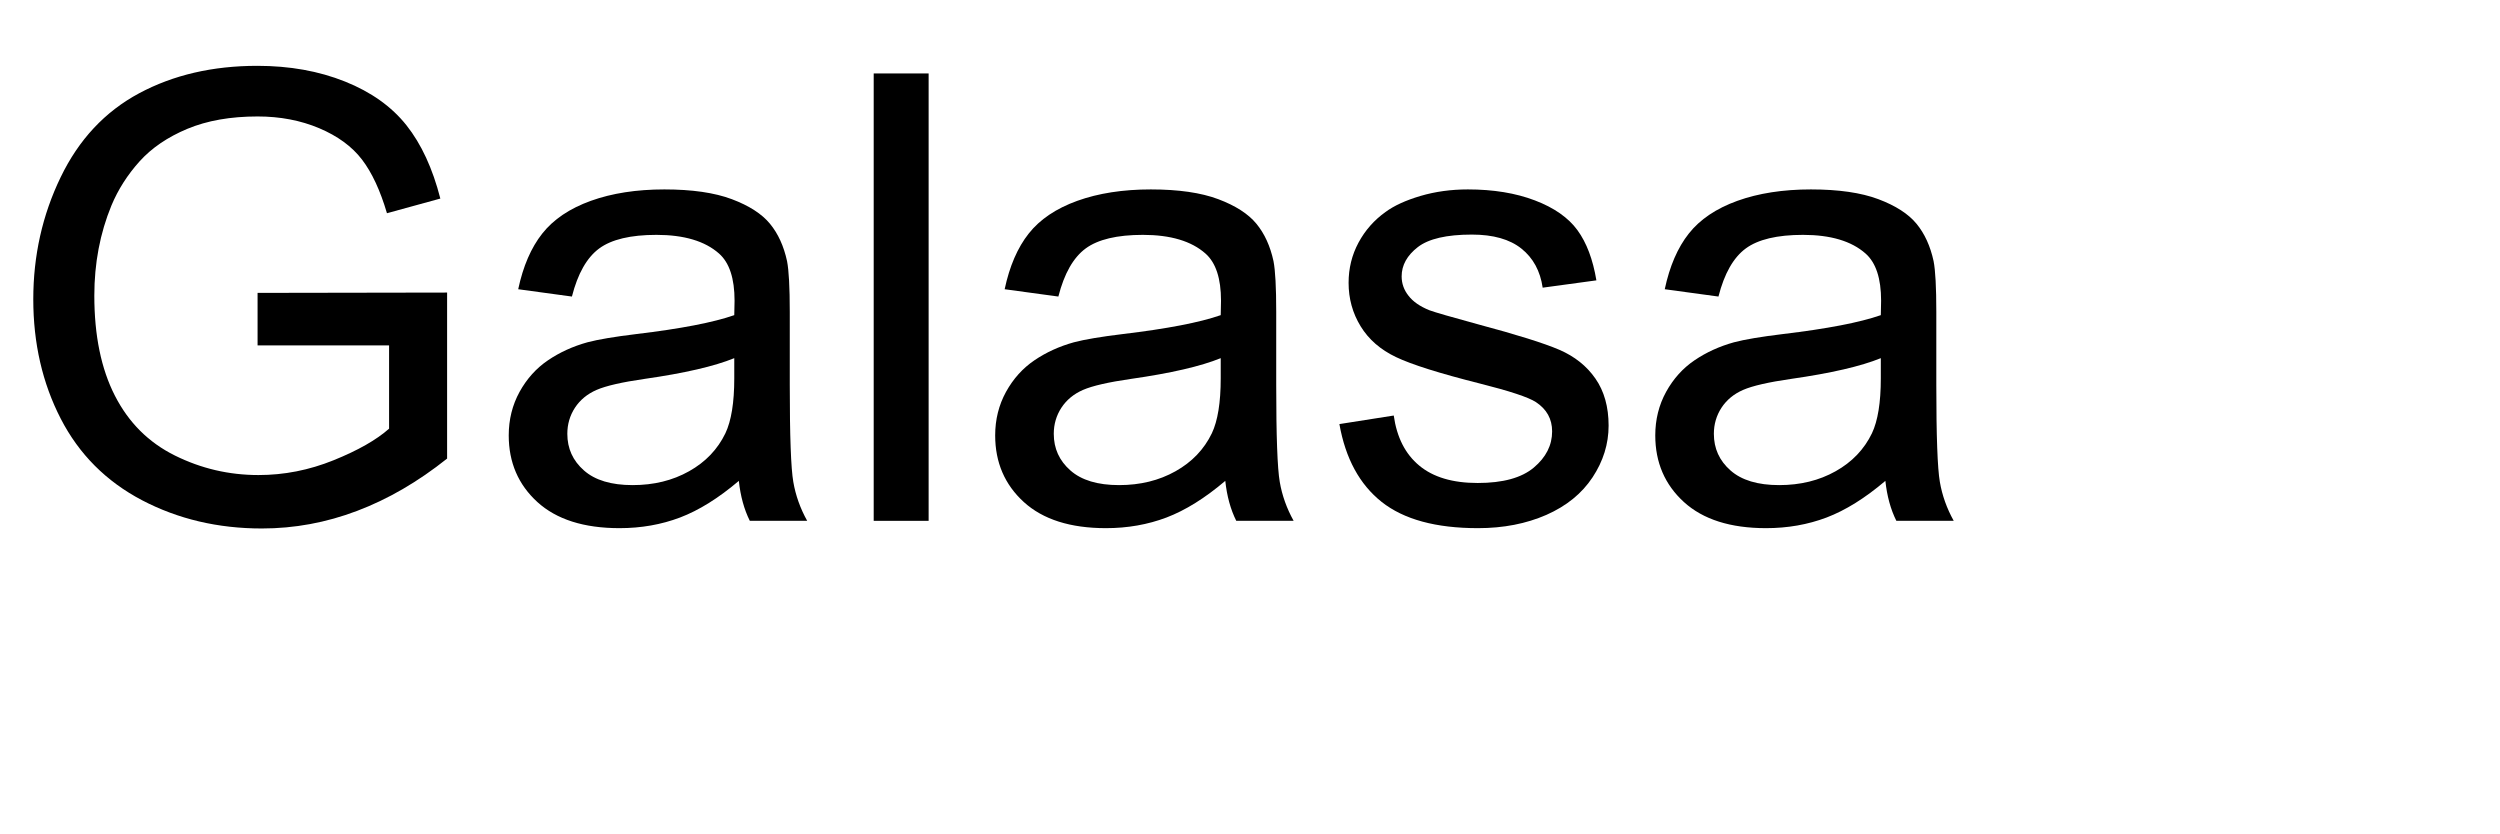
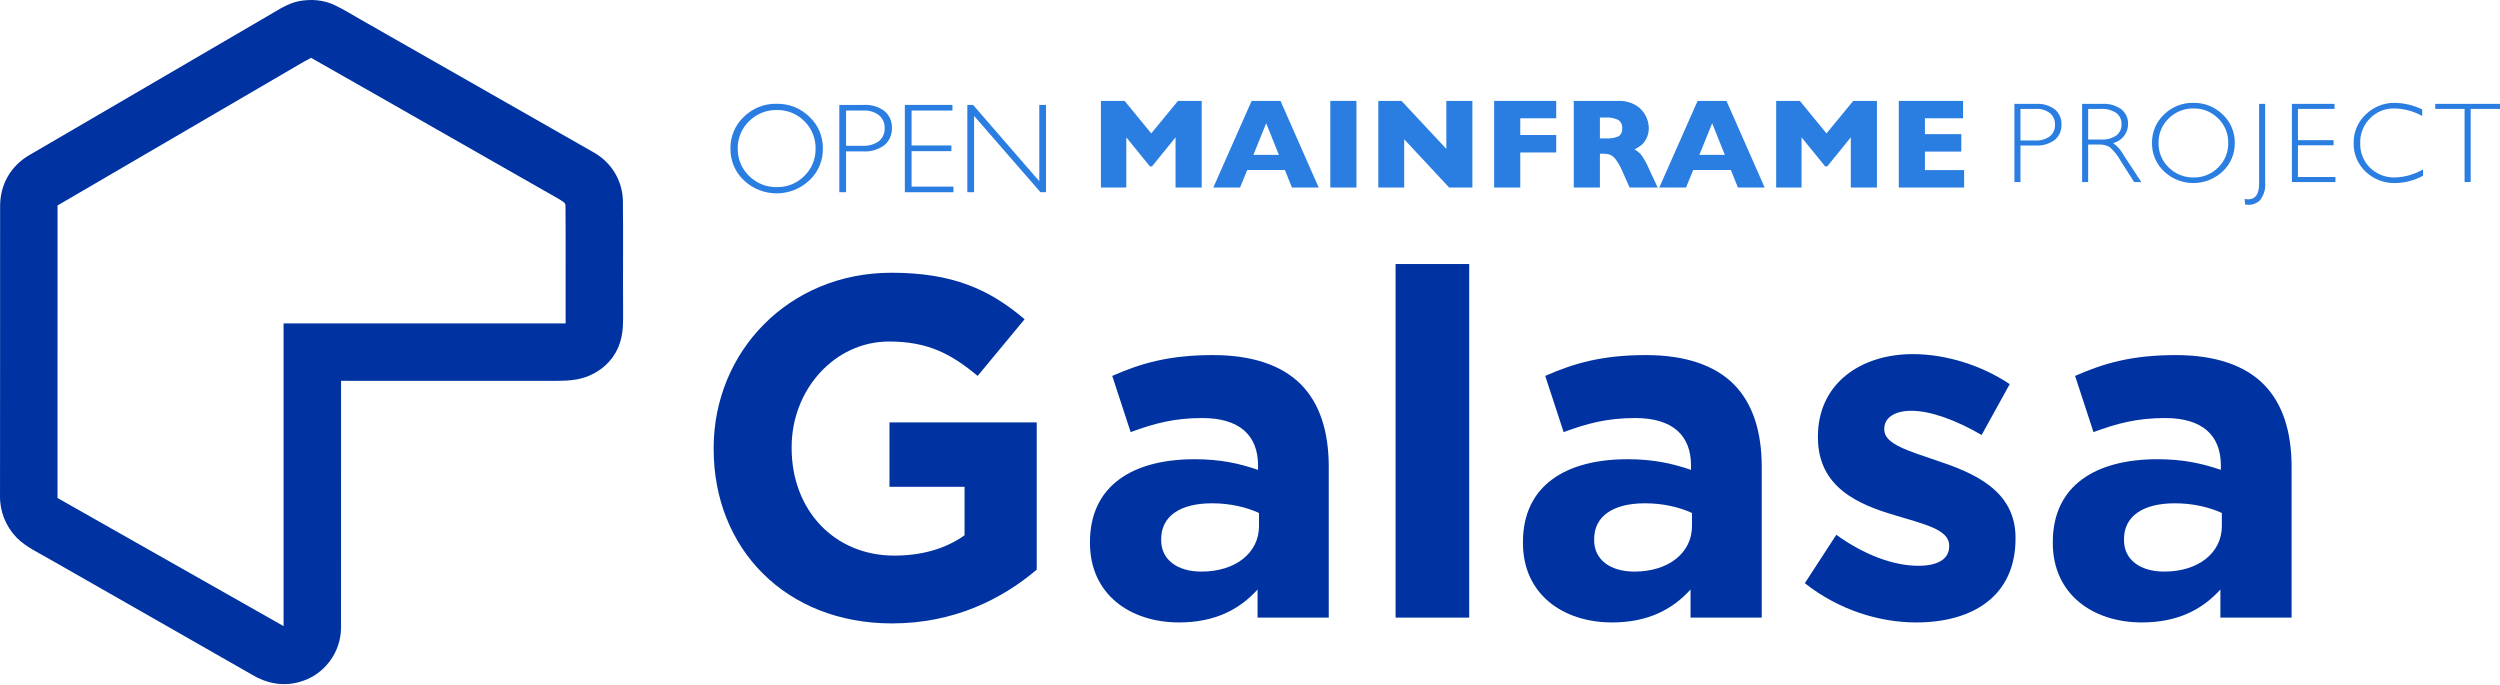
- <svg xmlns="http://www.w3.org/2000/svg" xmlns:xlink="http://www.w3.org/1999/xlink" width="240" height="80" viewBox="0 0 240 80">
+ <svg xmlns="http://www.w3.org/2000/svg" id="Layer_1" data-name="Layer 1" viewBox="0 0 468.059 128.086">
  <defs>
-     <g>
-       <g id="glyph-0-0">
-         <path d="M 24.727 -16.844 L 24.727 -21.883 L 42.922 -21.914 L 42.922 -5.977 C 40.129 -3.75 37.246 -2.074 34.277 -0.953 C 31.309 0.172 28.262 0.734 25.137 0.734 C 20.918 0.734 17.086 -0.172 13.637 -1.977 C 10.191 -3.785 7.586 -6.398 5.828 -9.812 C 4.07 -13.23 3.195 -17.051 3.195 -21.27 C 3.195 -25.449 4.066 -29.352 5.816 -32.973 C 7.562 -36.598 10.078 -39.289 13.359 -41.047 C 16.641 -42.805 20.422 -43.68 24.695 -43.68 C 27.801 -43.68 30.609 -43.18 33.121 -42.172 C 35.629 -41.168 37.598 -39.766 39.023 -37.969 C 40.449 -36.172 41.531 -33.828 42.273 -30.938 L 37.148 -29.531 C 36.504 -31.719 35.703 -33.438 34.746 -34.688 C 33.789 -35.938 32.422 -36.938 30.645 -37.691 C 28.867 -38.441 26.895 -38.82 24.727 -38.82 C 22.129 -38.82 19.883 -38.422 17.988 -37.633 C 16.094 -36.84 14.566 -35.801 13.402 -34.512 C 12.242 -33.223 11.336 -31.805 10.695 -30.266 C 9.602 -27.609 9.055 -24.727 9.055 -21.621 C 9.055 -17.793 9.711 -14.59 11.031 -12.012 C 12.348 -9.434 14.266 -7.52 16.789 -6.27 C 19.309 -5.02 21.984 -4.395 24.812 -4.395 C 27.273 -4.395 29.68 -4.867 32.023 -5.816 C 34.367 -6.762 36.141 -7.773 37.352 -8.848 L 37.352 -16.844 Z M 24.727 -16.844 " />
-       </g>
-       <g id="glyph-0-1">
-         <path d="M 24.258 -3.836 C 22.305 -2.176 20.426 -1.008 18.617 -0.32 C 16.812 0.363 14.875 0.703 12.805 0.703 C 9.387 0.703 6.758 -0.133 4.922 -1.801 C 3.086 -3.473 2.168 -5.605 2.168 -8.203 C 2.168 -9.727 2.516 -11.117 3.207 -12.379 C 3.902 -13.637 4.809 -14.648 5.934 -15.41 C 7.055 -16.172 8.32 -16.75 9.727 -17.141 C 10.762 -17.414 12.324 -17.676 14.414 -17.93 C 18.672 -18.438 21.805 -19.043 23.82 -19.746 C 23.84 -20.469 23.848 -20.93 23.848 -21.125 C 23.848 -23.273 23.352 -24.785 22.352 -25.664 C 21.004 -26.855 19.004 -27.453 16.348 -27.453 C 13.867 -27.453 12.035 -27.016 10.855 -26.148 C 9.672 -25.277 8.797 -23.742 8.234 -21.531 L 3.078 -22.234 C 3.547 -24.441 4.316 -26.227 5.391 -27.582 C 6.465 -28.941 8.016 -29.984 10.047 -30.719 C 12.078 -31.449 14.434 -31.816 17.109 -31.816 C 19.766 -31.816 21.922 -31.504 23.586 -30.879 C 25.246 -30.254 26.465 -29.469 27.246 -28.52 C 28.027 -27.574 28.574 -26.375 28.887 -24.93 C 29.062 -24.031 29.148 -22.414 29.148 -20.07 L 29.148 -13.039 C 29.148 -8.137 29.262 -5.035 29.488 -3.734 C 29.711 -2.438 30.156 -1.191 30.82 0 L 25.312 0 C 24.766 -1.094 24.414 -2.375 24.258 -3.836 Z M 23.82 -15.617 C 21.906 -14.836 19.031 -14.172 15.203 -13.625 C 13.035 -13.312 11.504 -12.961 10.605 -12.57 C 9.707 -12.18 9.016 -11.605 8.523 -10.855 C 8.035 -10.102 7.793 -9.266 7.793 -8.352 C 7.793 -6.945 8.324 -5.773 9.391 -4.836 C 10.453 -3.898 12.012 -3.43 14.062 -3.43 C 16.094 -3.43 17.898 -3.871 19.484 -4.762 C 21.066 -5.648 22.227 -6.867 22.969 -8.406 C 23.535 -9.598 23.82 -11.359 23.82 -13.68 Z M 23.82 -15.617 " />
-       </g>
-       <g id="glyph-0-2">
-         <path d="M 3.836 0 L 3.836 -42.949 L 9.109 -42.949 L 9.109 0 Z M 3.836 0 " />
-       </g>
-       <g id="glyph-0-3">
-         <path d="M 1.844 -9.289 L 7.062 -10.109 C 7.355 -8.02 8.168 -6.414 9.508 -5.305 C 10.844 -4.191 12.715 -3.633 15.117 -3.633 C 17.539 -3.633 19.336 -4.125 20.508 -5.113 C 21.68 -6.098 22.266 -7.258 22.266 -8.586 C 22.266 -9.777 21.75 -10.711 20.711 -11.398 C 19.988 -11.867 18.195 -12.461 15.32 -13.184 C 11.453 -14.16 8.773 -15.004 7.281 -15.719 C 5.785 -16.43 4.652 -17.418 3.883 -18.676 C 3.109 -19.938 2.727 -21.328 2.727 -22.852 C 2.727 -24.238 3.043 -25.523 3.676 -26.703 C 4.312 -27.887 5.176 -28.867 6.27 -29.648 C 7.09 -30.254 8.207 -30.766 9.625 -31.188 C 11.039 -31.605 12.559 -31.816 14.18 -31.816 C 16.621 -31.816 18.766 -31.465 20.609 -30.762 C 22.457 -30.059 23.82 -29.105 24.695 -27.906 C 25.574 -26.703 26.18 -25.098 26.516 -23.086 L 21.359 -22.383 C 21.125 -23.984 20.445 -25.234 19.32 -26.133 C 18.199 -27.031 16.609 -27.48 14.562 -27.48 C 12.141 -27.48 10.41 -27.078 9.375 -26.281 C 8.34 -25.48 7.82 -24.539 7.82 -23.469 C 7.82 -22.785 8.039 -22.168 8.469 -21.621 C 8.898 -21.055 9.57 -20.586 10.488 -20.215 C 11.016 -20.02 12.57 -19.57 15.148 -18.867 C 18.879 -17.871 21.48 -17.055 22.953 -16.422 C 24.43 -15.785 25.586 -14.863 26.426 -13.652 C 27.266 -12.441 27.688 -10.938 27.688 -9.141 C 27.688 -7.383 27.172 -5.727 26.148 -4.176 C 25.121 -2.621 23.641 -1.422 21.711 -0.57 C 19.777 0.277 17.586 0.703 15.148 0.703 C 11.105 0.703 8.023 -0.137 5.902 -1.816 C 3.785 -3.496 2.43 -5.984 1.844 -9.289 Z M 1.844 -9.289 " />
-       </g>
-     </g>
+     <style>
+       .cls-1 {
+         fill: #2a7de1;
+       }
+ 
+       .cls-1, .cls-2 {
+         stroke-width: 0px;
+       }
+ 
+       .cls-2 {
+         fill: #0033a1;
+       }
+     </style>
  </defs>
-   <g fill="rgb(0%, 0%, 0%)" fill-opacity="1">
-     <use xlink:href="#glyph-0-0" x="0" y="50" />
-     <use xlink:href="#glyph-0-1" x="46.67" y="50" />
-     <use xlink:href="#glyph-0-2" x="80.039" y="50" />
-     <use xlink:href="#glyph-0-1" x="93.369" y="50" />
-     <use xlink:href="#glyph-0-3" x="126.738" y="50" />
-     <use xlink:href="#glyph-0-1" x="156.738" y="50" />
+   <path class="cls-1" d="m377.145,19.446h4.034c1.268-.085,2.524.282,3.546,1.037.826.702,1.28,1.746,1.231,2.829.049,1.097-.409,2.155-1.241,2.871-1.049.775-2.34,1.15-3.641,1.058h-2.797v6.842h-1.132v-14.637Zm1.132.943v5.909h2.724c.99.069,1.974-.205,2.787-.775.646-.538.999-1.35.954-2.19.035-.821-.309-1.613-.933-2.148-.766-.577-1.715-.86-2.672-.796l-2.86-0Z" />
+   <path class="cls-1" d="m389.821,19.446h3.751c1.283-.087,2.557.274,3.604,1.021.828.672,1.29,1.695,1.247,2.761.005,1.689-1.147,3.161-2.787,3.562.811.586,1.478,1.349,1.949,2.232l3.311,5.06h-1.339l-2.55-4.011c-.521-.94-1.193-1.789-1.99-2.511-.629-.372-1.355-.545-2.085-.498h-1.98v7.02h-1.132v-14.637Zm1.132.943v5.731h2.431c1.001.066,1.997-.197,2.834-.749.655-.503,1.022-1.296.98-2.121.037-.824-.336-1.612-.996-2.106-.846-.555-1.85-.82-2.86-.754h-2.389Z" />
+   <path class="cls-1" d="m410.638,19.257c2.055-.044,4.04.744,5.506,2.185,1.472,1.377,2.292,3.312,2.258,5.328.032,2.012-.788,3.944-2.258,5.317-3.085,2.913-7.906,2.913-10.991,0-1.465-1.377-2.281-3.307-2.247-5.317-.035-2.013.781-3.948,2.247-5.328,1.457-1.44,3.436-2.229,5.485-2.185Zm.042,13.967c1.73.038,3.4-.639,4.615-1.871,1.235-1.201,1.916-2.861,1.881-4.584.037-1.726-.644-3.39-1.881-4.594-1.216-1.232-2.885-1.908-4.615-1.871-1.739-.037-3.418.639-4.647,1.871-1.248,1.198-1.937,2.864-1.902,4.594-.034,1.727.655,3.389,1.902,4.584,1.229,1.231,2.907,1.907,4.647,1.871Z" />
+   <path class="cls-1" d="m424.09,19.446v14.637c.129,1.189-.197,2.383-.912,3.342-.56.594-1.342.928-2.158.922-.227-.002-.455-.016-.681-.042l-.105-1.068c.22.054.445.082.671.084,1.369,0,2.054-.978,2.054-2.934v-14.941h1.132Z" />
+   <path class="cls-1" d="m437.08,19.446v.943h-6.852v5.857h6.674v.954h-6.674v5.941h7.02v.943h-8.152v-14.637h7.984Z" />
+   <path class="cls-1" d="m453.496,20.483v1.236c-1.596-.895-3.388-1.381-5.218-1.415-1.711-.043-3.363.629-4.558,1.855-1.219,1.228-1.882,2.901-1.833,4.631-.057,1.73.611,3.405,1.844,4.621,1.256,1.219,2.955,1.874,4.704,1.813,1.832-.066,3.62-.581,5.208-1.499v1.174c-1.589.878-3.371,1.349-5.186,1.373-2.069.062-4.075-.71-5.569-2.143-1.466-1.383-2.275-3.324-2.227-5.338-.046-2.034.781-3.991,2.274-5.375,1.447-1.411,3.396-2.188,5.417-2.159,1.783.031,3.539.45,5.144,1.226Z" />
+   <path class="cls-1" d="m468.059,19.446v.943h-5.49v13.694h-1.142v-13.694h-5.49v-.943h12.122Z" />
+   <path class="cls-1" d="m224.984,35.11h-4.892v-9.397l-4.412,5.442h-.386l-4.423-5.442v9.397h-4.751v-16.219h4.435l4.985,6.085,5.009-6.085h4.435l0,16.219Z" />
+   <path class="cls-1" d="m246.891,35.11h-5.009l-1.322-3.288h-7.045l-1.346,3.288h-5.009l7.174-16.219h5.406l7.15,16.219Zm-7.454-6.109l-2.375-5.922-2.399,5.922h4.775Z" />
+   <path class="cls-1" d="m253.959,35.11h-4.891v-16.219h4.891l-0,16.219Z" />
+   <path class="cls-1" d="m275.667,35.11h-4.353l-8.414-9.034v9.034h-4.845v-16.219h4.341l8.391,8.987v-8.987h4.88l-0,16.219Z" />
+   <path class="cls-1" d="m291.36,28.545h-6.729v6.565h-4.892v-16.219h11.62v3.253h-6.729v3.136h6.729v3.265Z" />
+   <path class="cls-1" d="m310.353,35.11h-5.254l-1.276-2.879c-.335-.815-.759-1.59-1.264-2.311-.274-.404-.652-.728-1.094-.936-.442-.15-.908-.219-1.375-.205h-.55v6.331h-4.892v-16.219h8.32c1.156-.048,2.301.236,3.3.819.793.476,1.436,1.165,1.855,1.989.355.688.55,1.449.568,2.223.023.722-.14,1.437-.474,2.077-.243.477-.584.898-1.001,1.235-.376.273-.771.519-1.182.737.493.279.931.646,1.293,1.083.551.793,1.016,1.642,1.387,2.533l1.638,3.522Zm-6.647-11.094c.064-.619-.22-1.222-.737-1.568-.749-.35-1.575-.503-2.399-.445h-1.03v3.908h1.053c.837.066,1.677-.068,2.451-.392.48-.341.734-.919.661-1.504h-0Z" />
+   <path class="cls-1" d="m330.387,35.11h-5.009l-1.322-3.288h-7.045l-1.346,3.288h-5.008l7.173-16.219h5.407l7.15,16.219Zm-7.454-6.109l-2.376-5.922-2.399,5.922h4.775Z" />
+   <path class="cls-1" d="m351.405,35.11h-4.891v-9.397l-4.412,5.442h-.386l-4.423-5.442v9.397h-4.751v-16.219h4.435l4.985,6.085,5.008-6.085h4.435v16.219Z" />
+   <path class="cls-1" d="m367.729,35.11h-12.229v-16.219h12.03v3.253h-7.139v2.972h6.811v3.265h-6.811v3.464h7.337l-0,3.265Z" />
+   <path class="cls-1" d="m145.392,19.43c2.295-.049,4.513.831,6.15,2.44,1.644,1.538,2.56,3.7,2.522,5.951.036,2.247-.88,4.405-2.522,5.939-3.445,3.253-8.83,3.253-12.276,0-1.636-1.538-2.547-3.694-2.51-5.939-.039-2.249.873-4.409,2.51-5.951,1.628-1.608,3.838-2.489,6.126-2.44Zm.047,15.599c1.932.042,3.797-.713,5.155-2.089,1.379-1.342,2.14-3.196,2.101-5.12.041-1.928-.72-3.786-2.101-5.132-1.358-1.375-3.222-2.131-5.155-2.089-1.943-.041-3.817.714-5.19,2.089-1.394,1.339-2.164,3.199-2.124,5.132-.038,1.928.732,3.785,2.124,5.12,1.373,1.375,3.248,2.13,5.19,2.089Z" />
+   <path class="cls-1" d="m157.141,19.64h4.505c1.416-.095,2.82.315,3.961,1.159.922.784,1.43,1.95,1.375,3.16.055,1.225-.457,2.407-1.387,3.206-1.171.866-2.614,1.285-4.067,1.182h-3.125v7.642h-1.264v-16.348Zm1.264,1.053v6.6h3.043c1.106.077,2.205-.229,3.113-.866.721-.601,1.116-1.508,1.065-2.446.039-.917-.345-1.801-1.041-2.399-.856-.644-1.915-.96-2.984-.889l-3.195 0Z" />
+   <path class="cls-1" d="m178.322,19.64v1.053h-7.653v6.542h7.454v1.065h-7.454v6.635h7.841v1.053h-9.104v-16.348h8.917Z" />
+   <path class="cls-1" d="m195.841,19.64v16.348h-1.04l-12.429-14.289v14.289h-1.264v-16.348h1.071l12.399,14.289v-14.289h1.264Z" />
+   <g>
+     <path class="cls-2" d="m133.612,84.072v-.182c0-18.045,14.056-32.827,33.281-32.827,11.426,0,18.318,3.083,24.938,8.706l-8.796,10.61c-4.897-4.081-9.25-6.438-16.595-6.438-10.156,0-18.227,8.978-18.227,19.769v.181c0,11.607,7.98,20.132,19.225,20.132,5.078,0,9.612-1.27,13.149-3.809v-9.068h-14.056v-12.061h27.568v27.567c-6.529,5.531-15.507,10.065-27.114,10.065-19.769,0-33.372-13.874-33.372-32.646Z" />
+     <path class="cls-2" d="m204.068,101.665v-.182c0-10.609,8.071-15.507,19.587-15.507,4.897,0,8.434.816,11.88,1.995v-.816c0-5.713-3.537-8.887-10.429-8.887-5.26,0-8.978.998-13.421,2.63l-3.446-10.519c5.35-2.357,10.61-3.899,18.862-3.899,7.527,0,12.968,1.995,16.414,5.441,3.628,3.627,5.26,8.977,5.26,15.506v28.202h-13.33v-5.26c-3.355,3.718-7.98,6.167-14.691,6.167-9.159,0-16.686-5.26-16.686-14.872Zm31.649-3.174v-2.448c-2.358-1.089-5.441-1.814-8.797-1.814-5.895,0-9.521,2.358-9.521,6.711v.182c0,3.718,3.083,5.894,7.526,5.894,6.438,0,10.792-3.536,10.792-8.523Z" />
+     <path class="cls-2" d="m261.286,49.432h13.784v66.198h-13.784V49.432Z" />
+     <path class="cls-2" d="m285.132,101.665v-.182c0-10.609,8.07-15.507,19.588-15.507,4.896,0,8.433.816,11.879,1.995v-.816c0-5.713-3.536-8.887-10.429-8.887-5.26,0-8.978.998-13.421,2.63l-3.446-10.519c5.351-2.357,10.61-3.899,18.862-3.899,7.527,0,12.968,1.995,16.414,5.441,3.627,3.627,5.26,8.977,5.26,15.506v28.202h-13.331v-5.26c-3.355,3.718-7.979,6.167-14.69,6.167-9.159,0-16.686-5.26-16.686-14.872Zm31.648-3.174v-2.448c-2.357-1.089-5.441-1.814-8.797-1.814-5.894,0-9.521,2.358-9.521,6.711v.182c0,3.718,3.083,5.894,7.527,5.894,6.438,0,10.791-3.536,10.791-8.523Z" />
+     <path class="cls-2" d="m337.907,109.191l5.895-9.068c5.26,3.809,10.791,5.804,15.325,5.804,3.99,0,5.804-1.451,5.804-3.627v-.182c0-2.992-4.715-3.99-10.065-5.622-6.801-1.995-14.509-5.169-14.509-14.6v-.182c0-9.884,7.979-15.416,17.773-15.416,6.166,0,12.877,2.086,18.137,5.623l-5.26,9.521c-4.807-2.811-9.612-4.534-13.149-4.534-3.354,0-5.078,1.451-5.078,3.355v.182c0,2.721,4.625,3.99,9.885,5.804,6.801,2.267,14.69,5.531,14.69,14.418v.182c0,10.791-8.07,15.688-18.59,15.688-6.801,0-14.419-2.268-20.857-7.346Z" />
+     <path class="cls-2" d="m384.333,101.665v-.182c0-10.609,8.07-15.507,19.588-15.507,4.896,0,8.433.816,11.879,1.995v-.816c0-5.713-3.536-8.887-10.429-8.887-5.26,0-8.978.998-13.421,2.63l-3.446-10.519c5.351-2.357,10.61-3.899,18.862-3.899,7.527,0,12.968,1.995,16.414,5.441,3.627,3.627,5.26,8.977,5.26,15.506v28.202h-13.331v-5.26c-3.355,3.718-7.979,6.167-14.69,6.167-9.159,0-16.686-5.26-16.686-14.872Zm31.648-3.174v-2.448c-2.357-1.089-5.441-1.814-8.797-1.814-5.894,0-9.521,2.358-9.521,6.711v.182c0,3.718,3.083,5.894,7.527,5.894,6.438,0,10.791-3.536,10.791-8.523Z" />
  </g>
+   <path class="cls-2" d="m110.963,70.032c2.421-1.186,4.312-3.314,5.118-5.895.662-2.018.579-4.108.579-6.209-.05-6.811.044-13.632-.039-20.443-.132-3.772-2.173-7.086-5.448-8.939-14.509-8.266-29.012-16.544-43.527-24.816-1.671-.937-3.309-1.985-5.046-2.796-2.051-.976-4.434-1.136-6.645-.717-2.244.452-4.279,1.897-6.254,3.022C34.928,11.848,20.242,20.456,5.463,29.053,1.978,31.11.02,34.546.02,38.604.004,56.582.031,74.698.004,92.675c-.077,3.028,1.048,5.856,3.149,8.024,1.732,1.743,4.252,2.884,6.364,4.119,12.507,7.163,25.053,14.261,37.554,21.435,2.735,1.682,5.945,2.344,9.072,1.401,4.505-1.219,7.726-5.504,7.704-10.163.006-15.397-.005-30.794.006-46.19,13.511.006,27.022-.011,40.532.006,2.311-.022,4.494-.188,6.579-1.274Zm-57.87-9.485c-.006,18.893.006,37.786,0,56.679-14.106-8.002-28.218-15.992-42.325-23.988.006-18.259-.011-36.512.006-54.771,15.375-8.967,30.744-17.933,46.108-26.911.452-.248.899-.491,1.357-.728,15.468,8.757,30.931,17.658,46.4,26.431.485.364,1.335.618,1.235,1.362.061,7.296,0,14.625.022,21.926h-52.802Z" />
</svg>
